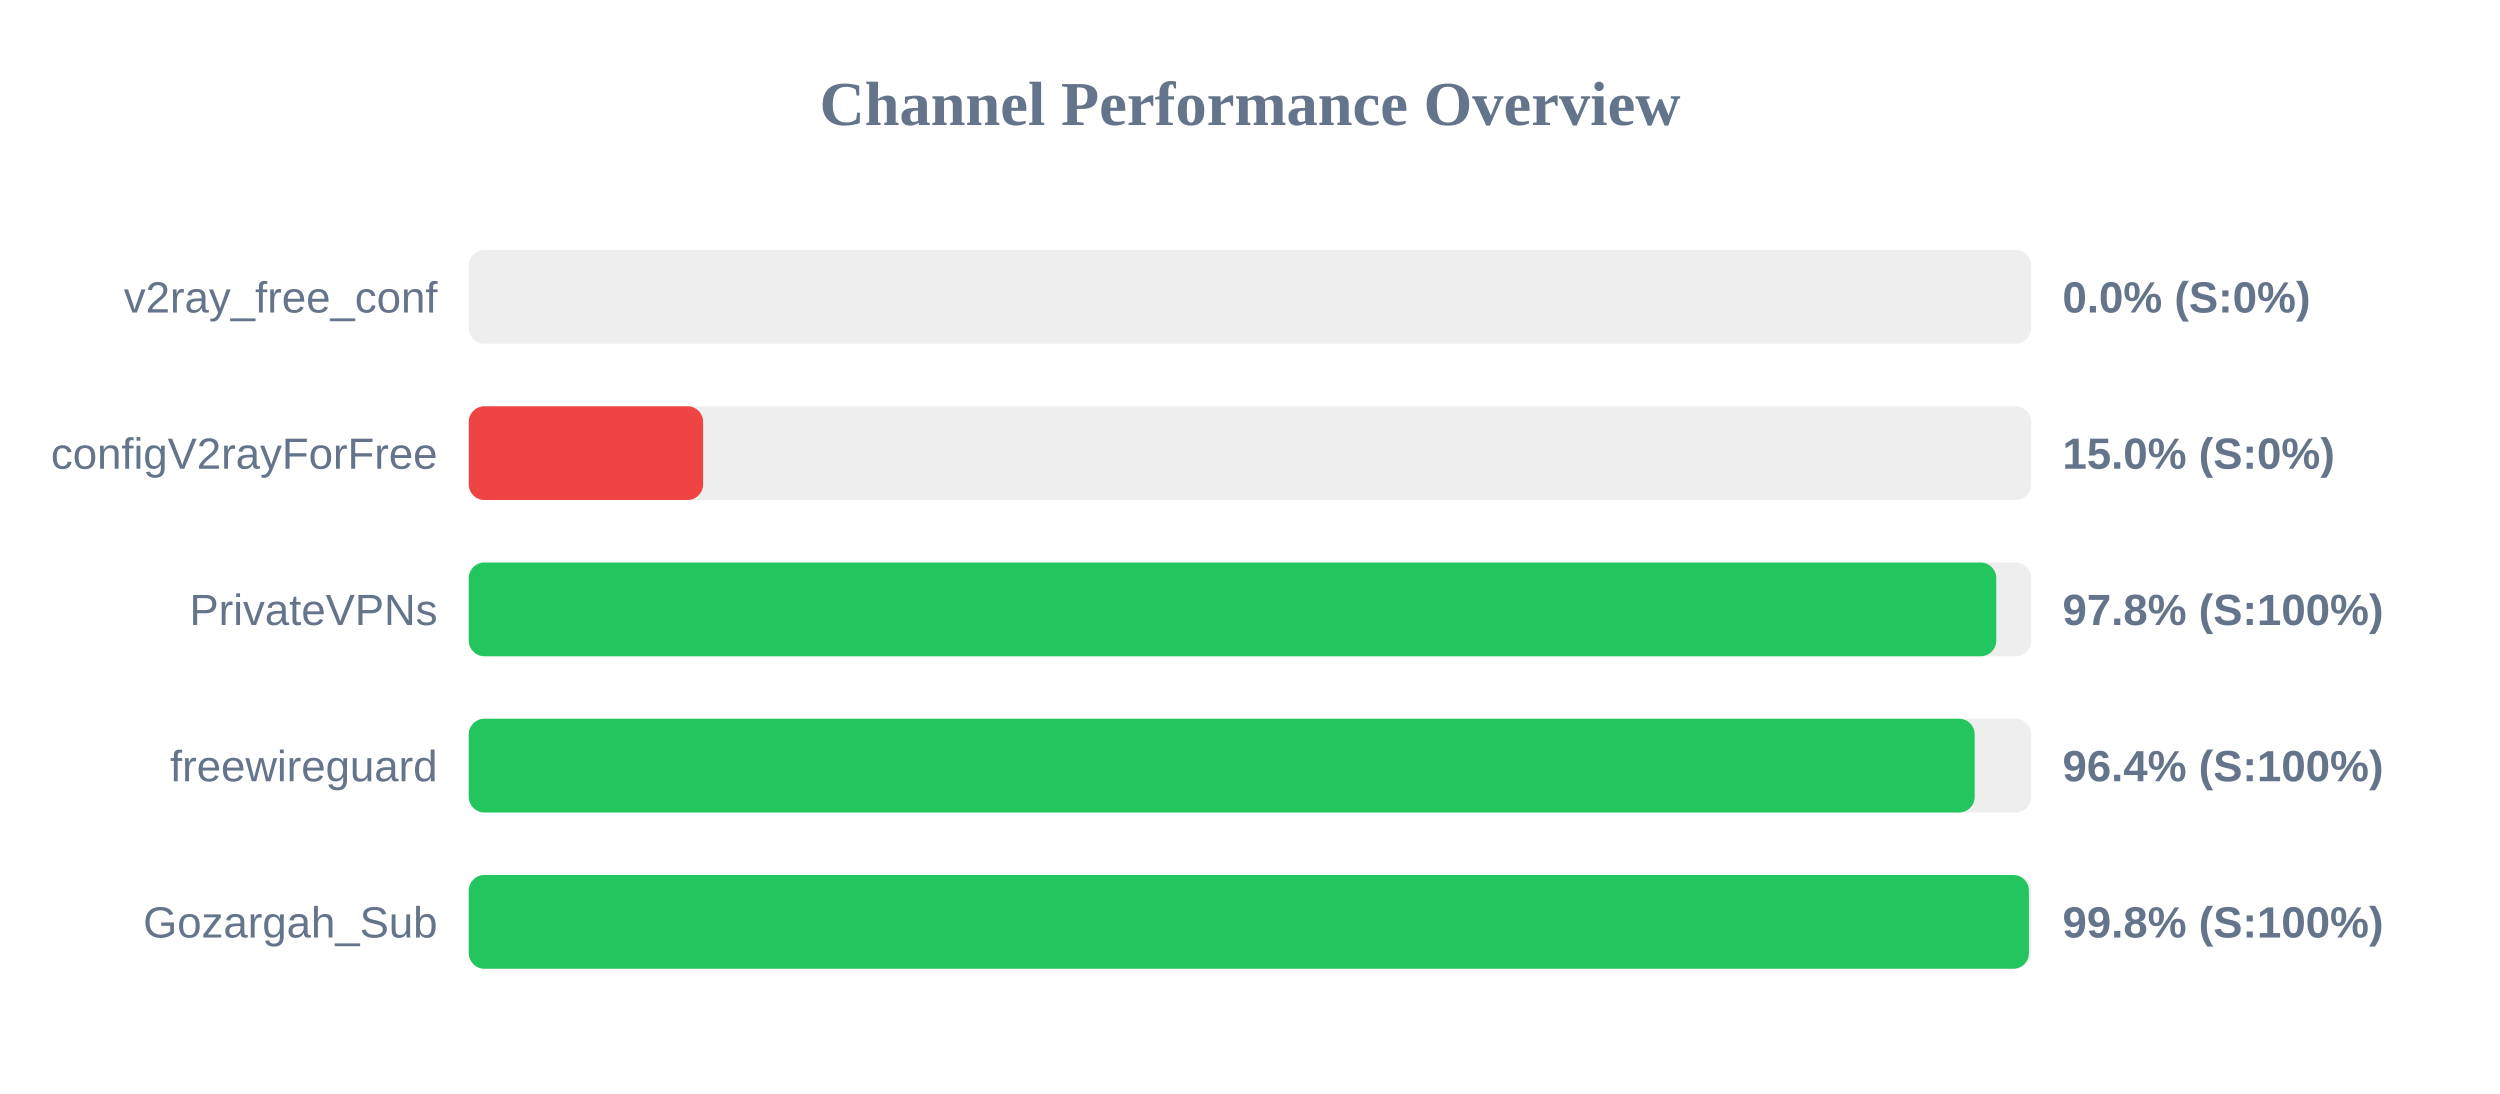
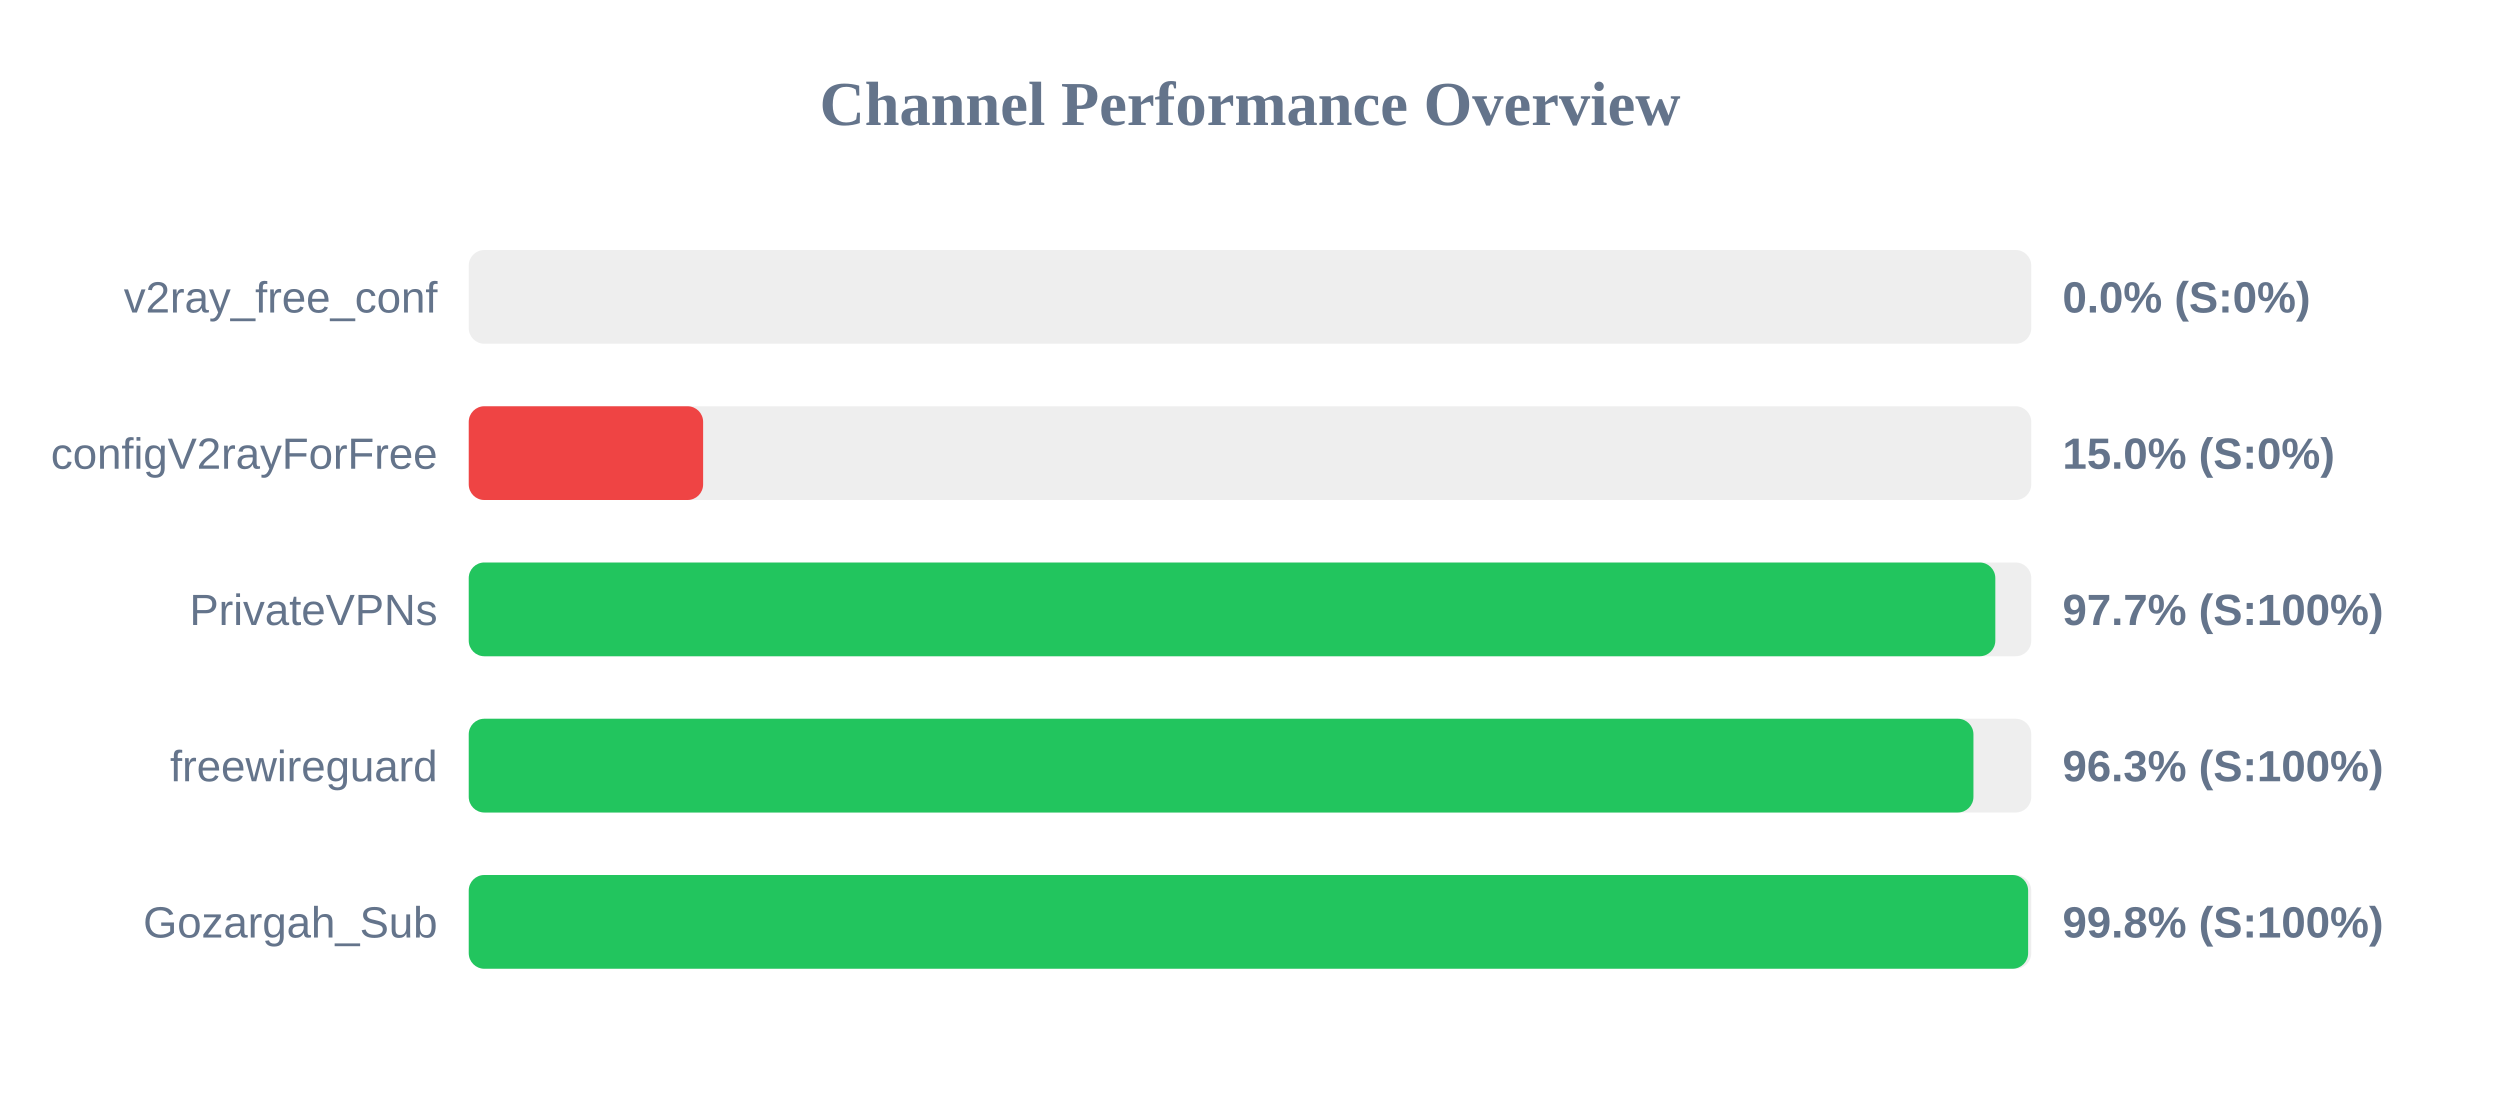
<svg xmlns="http://www.w3.org/2000/svg" width="800" height="350" version="1.1">
  <style>
        .row { font: 14px Arial; fill: #64748b; }
        .score { font: bold 14px Arial; fill: #64748b; }
    </style>
  <text x="400" y="40" text-anchor="middle" font-size="20px" font-weight="bold" fill="#64748b">Channel Performance Overview</text>
  <rect x="150" y="80" width="500" height="30" fill="#eee" rx="5" />
  <rect x="150" y="80" width="0.0" height="30" fill="#ef4444" rx="5" />
  <text x="140" y="100" text-anchor="end" class="row">v2ray_free_conf</text>
  <text x="660" y="100" text-anchor="start" class="score">0.0% (S:0%)</text>
  <rect x="150" y="130" width="500" height="30" fill="#eee" rx="5" />
  <rect x="150" y="130" width="75.0" height="30" fill="#ef4444" rx="5" />
  <text x="140" y="150" text-anchor="end" class="row">configV2rayForFree</text>
  <text x="660" y="150" text-anchor="start" class="score">15.0% (S:0%)</text>
  <rect x="150" y="180" width="500" height="30" fill="#eee" rx="5" />
-   <rect x="150" y="180" width="488.8" height="30" fill="#22c55e" rx="5" />
+   <rect x="150" y="180" width="488.5" height="30" fill="#22c55e" rx="5" />
  <text x="140" y="200" text-anchor="end" class="row">PrivateVPNs</text>
-   <text x="660" y="200" text-anchor="start" class="score">97.8% (S:100%)</text>
+   <text x="660" y="200" text-anchor="start" class="score">97.7% (S:100%)</text>
  <rect x="150" y="230" width="500" height="30" fill="#eee" rx="5" />
-   <rect x="150" y="230" width="481.9" height="30" fill="#22c55e" rx="5" />
+   <rect x="150" y="230" width="481.5" height="30" fill="#22c55e" rx="5" />
  <text x="140" y="250" text-anchor="end" class="row">freewireguard</text>
-   <text x="660" y="250" text-anchor="start" class="score">96.4% (S:100%)</text>
+   <text x="660" y="250" text-anchor="start" class="score">96.3% (S:100%)</text>
  <rect x="150" y="280" width="500" height="30" fill="#eee" rx="5" />
-   <rect x="150" y="280" width="499.25" height="30" fill="#22c55e" rx="5" />
+   <rect x="150" y="280" width="499.0" height="30" fill="#22c55e" rx="5" />
  <text x="140" y="300" text-anchor="end" class="row">Gozargah_Sub</text>
  <text x="660" y="300" text-anchor="start" class="score">99.8% (S:100%)</text>
</svg>
